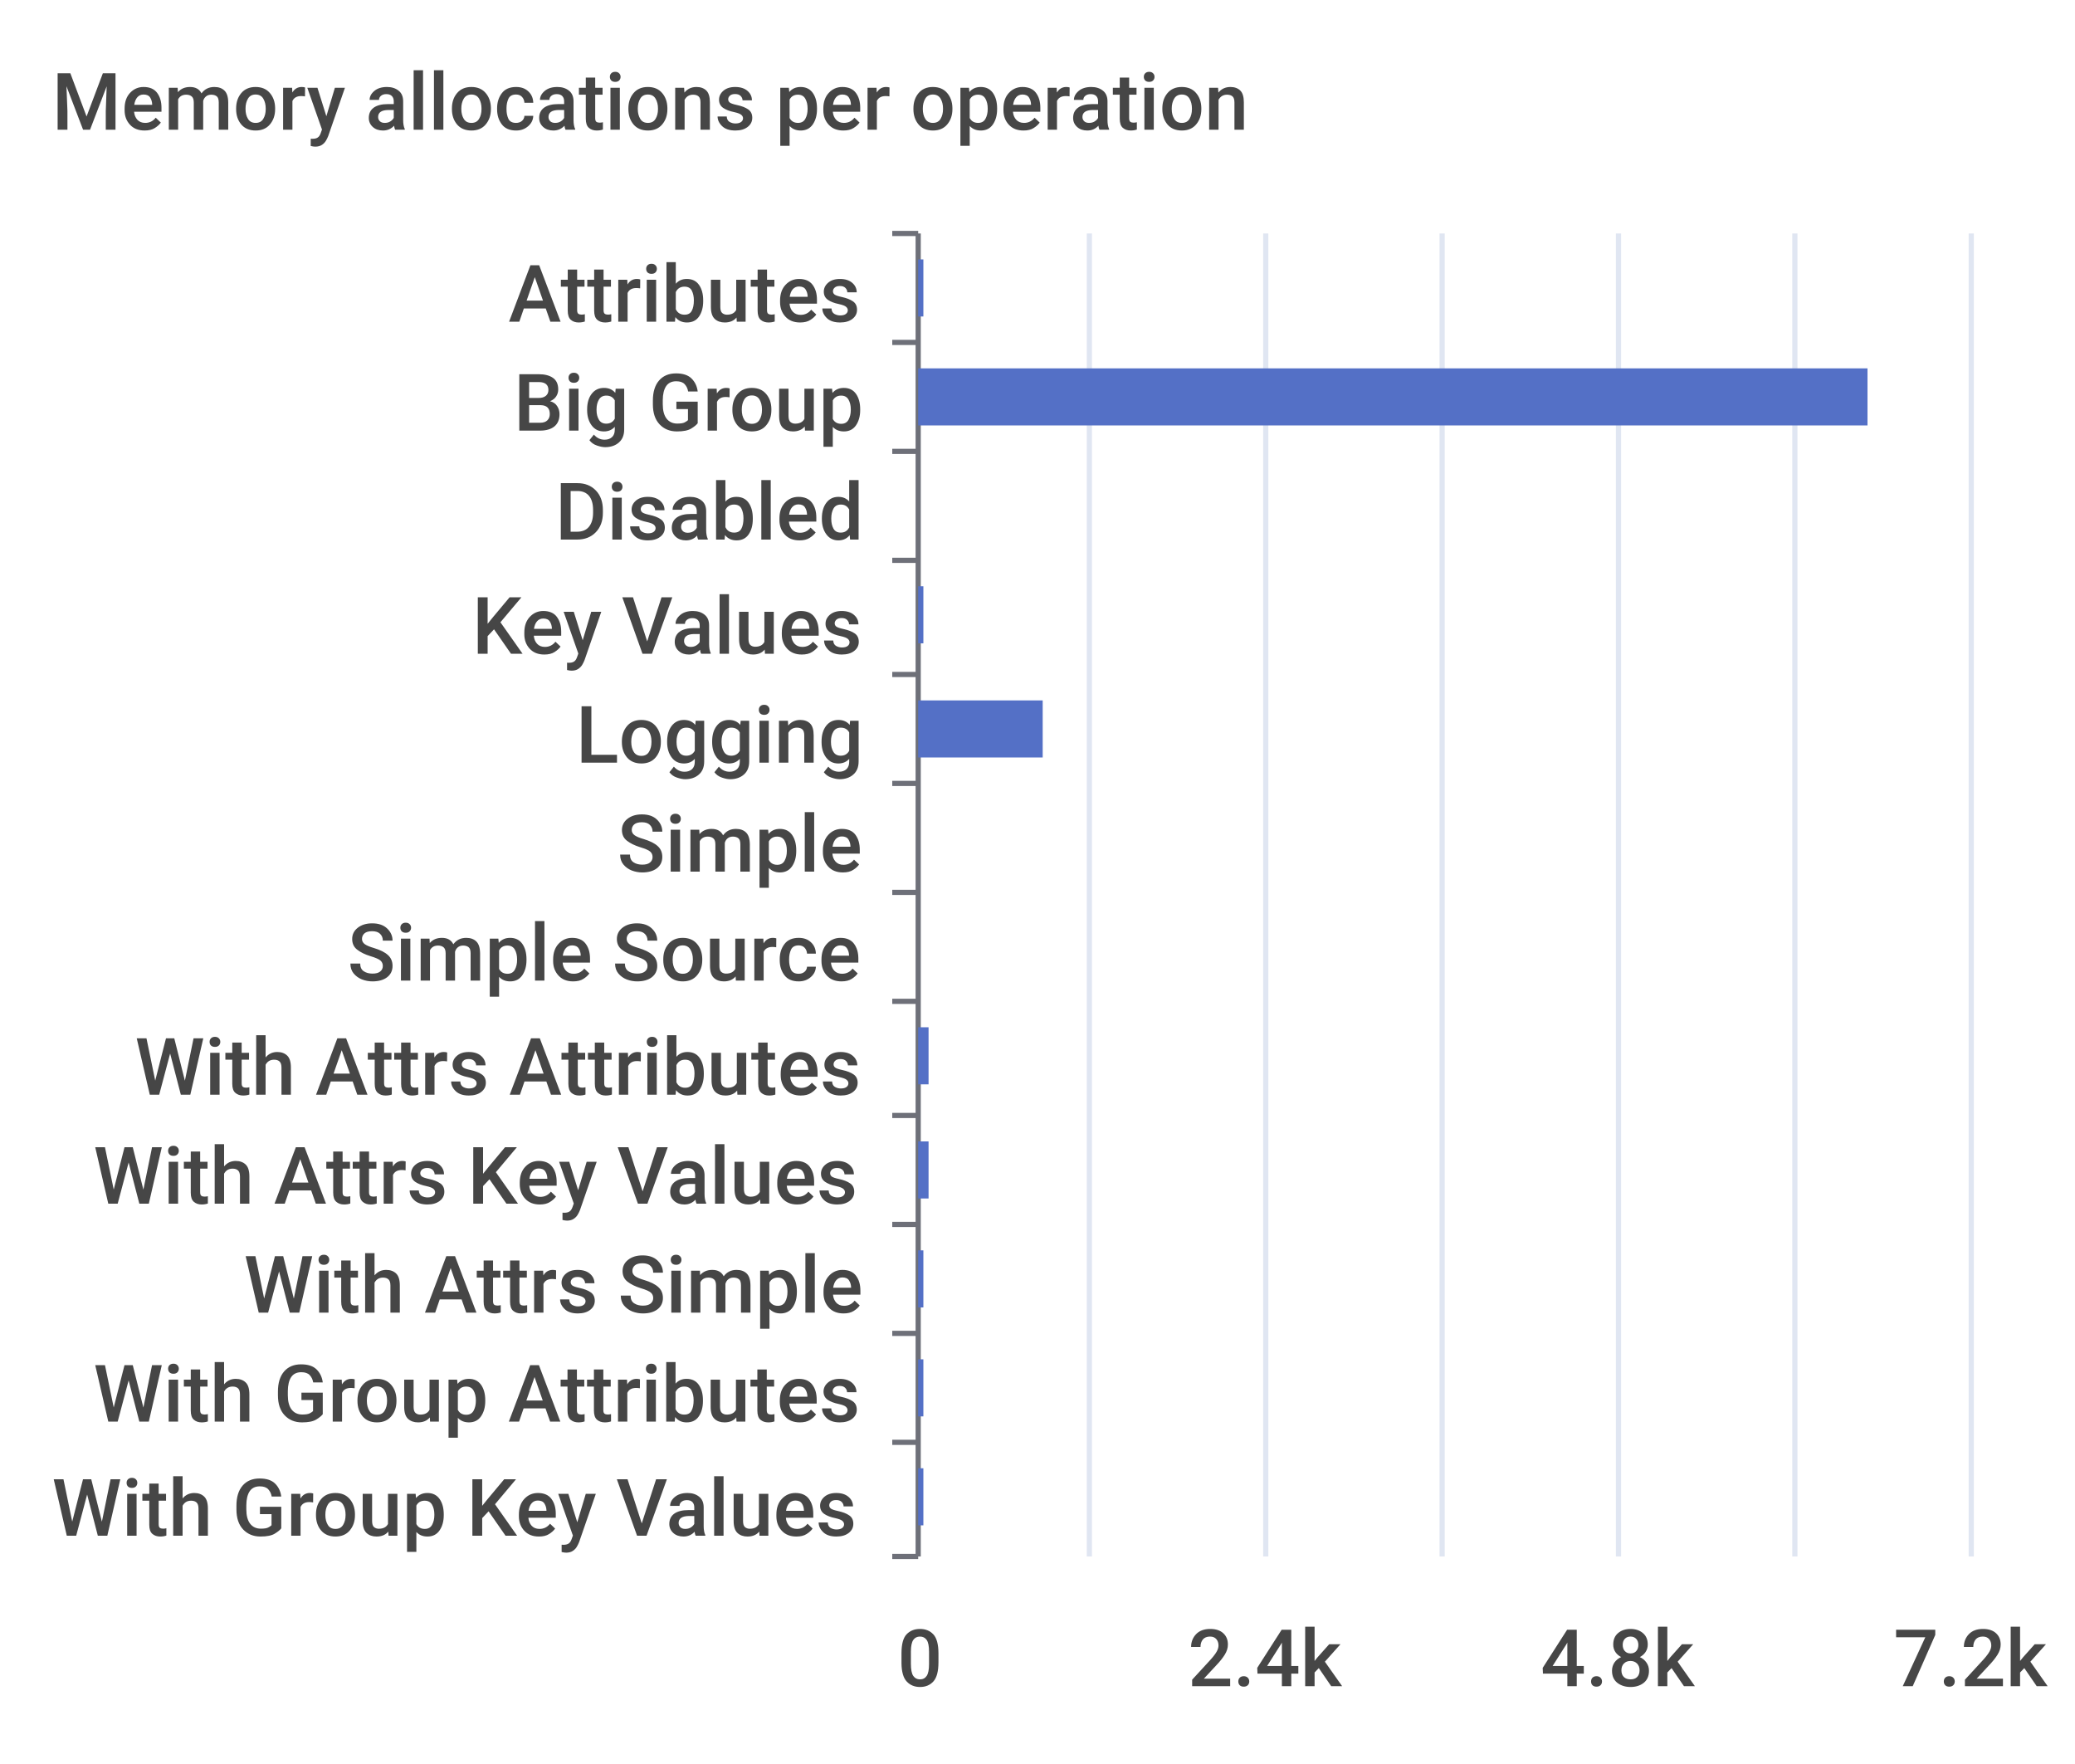
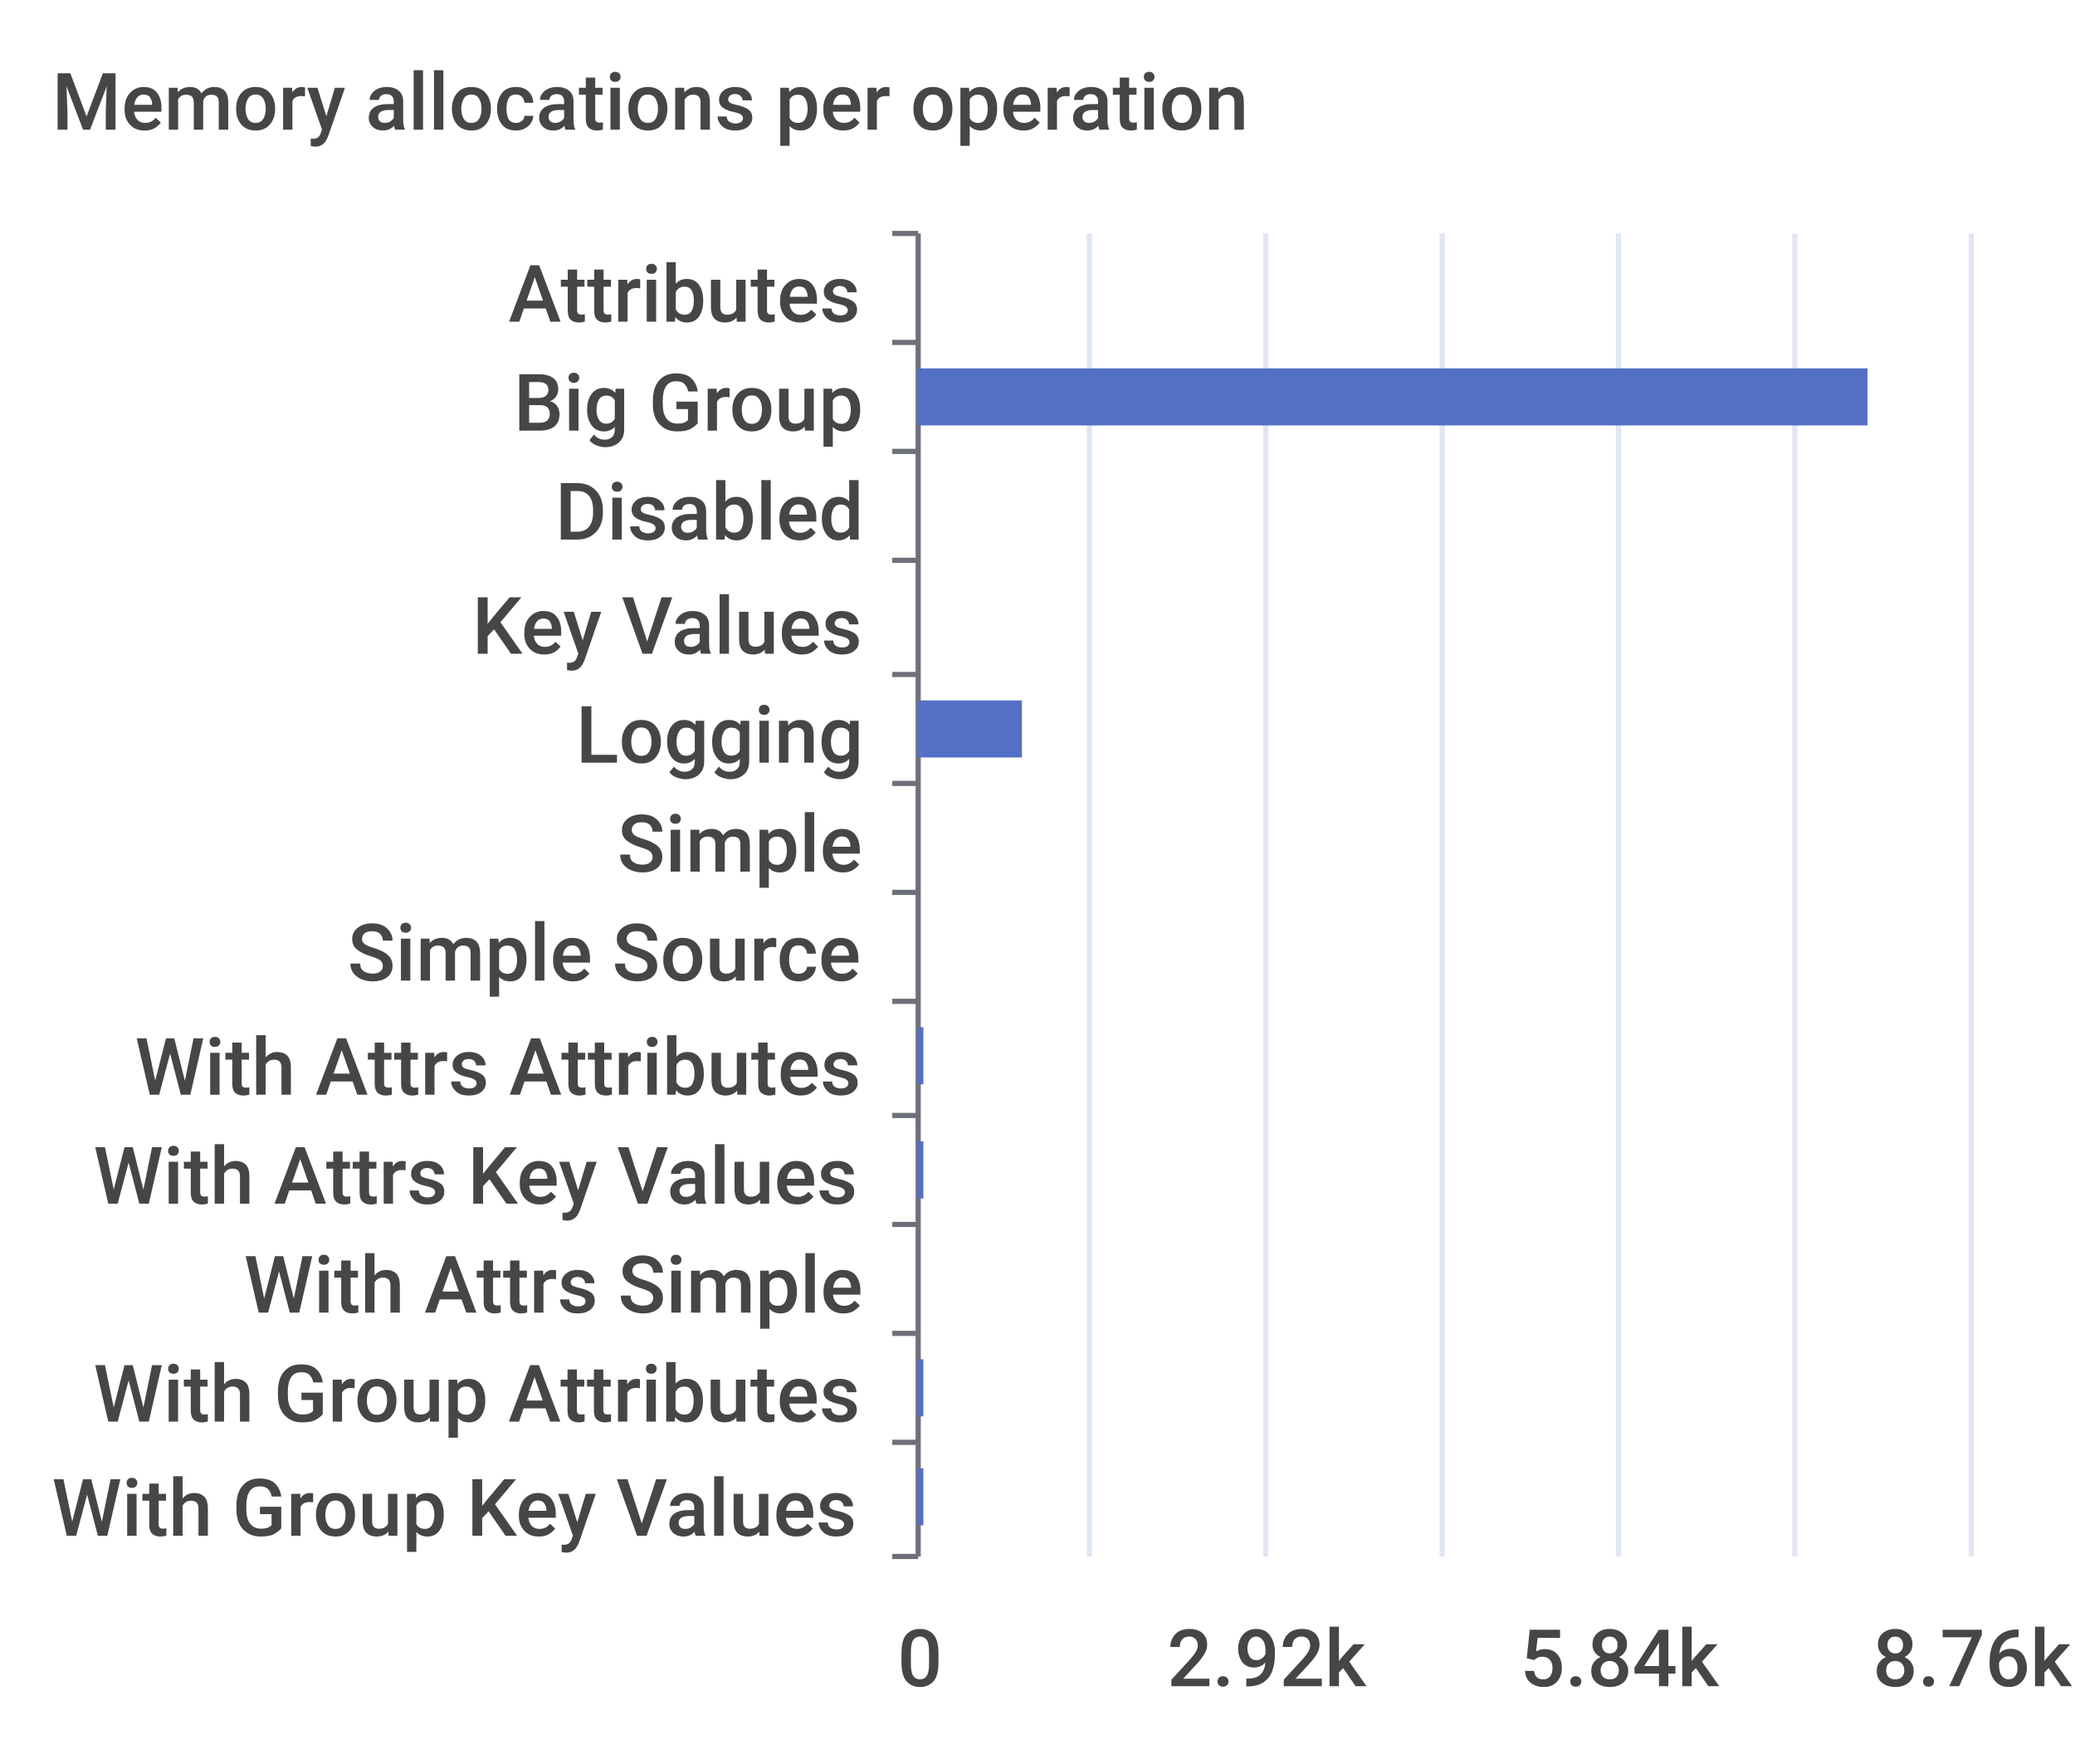
<svg xmlns="http://www.w3.org/2000/svg" width="400" height="340">\n<path d="M 0 0 L 400 0 L 400 340 L 0 340 L 0 0" style="stroke-width:0;stroke:none;fill:rgba(255,255,255,1.0)" />
  <text x="10" y="25" style="stroke-width:0;stroke:none;fill:rgba(70,70,70,1.0);font-size:15.3px;font-family:'Roboto Medium',sans-serif">Memory allocations per operation</text>
  <path d="M 172 45 L 177 45" style="stroke-width:1;stroke:rgba(110,112,121,1.0);fill:none" />
  <path d="M 172 66 L 177 66" style="stroke-width:1;stroke:rgba(110,112,121,1.0);fill:none" />
  <path d="M 172 87 L 177 87" style="stroke-width:1;stroke:rgba(110,112,121,1.0);fill:none" />
  <path d="M 172 108 L 177 108" style="stroke-width:1;stroke:rgba(110,112,121,1.0);fill:none" />
  <path d="M 172 130 L 177 130" style="stroke-width:1;stroke:rgba(110,112,121,1.0);fill:none" />
  <path d="M 172 151 L 177 151" style="stroke-width:1;stroke:rgba(110,112,121,1.0);fill:none" />
  <path d="M 172 172 L 177 172" style="stroke-width:1;stroke:rgba(110,112,121,1.0);fill:none" />
  <path d="M 172 193 L 177 193" style="stroke-width:1;stroke:rgba(110,112,121,1.0);fill:none" />
  <path d="M 172 215 L 177 215" style="stroke-width:1;stroke:rgba(110,112,121,1.0);fill:none" />
  <path d="M 172 236 L 177 236" style="stroke-width:1;stroke:rgba(110,112,121,1.0);fill:none" />
  <path d="M 172 257 L 177 257" style="stroke-width:1;stroke:rgba(110,112,121,1.0);fill:none" />
  <path d="M 172 278 L 177 278" style="stroke-width:1;stroke:rgba(110,112,121,1.0);fill:none" />
  <path d="M 172 300 L 177 300" style="stroke-width:1;stroke:rgba(110,112,121,1.0);fill:none" />
  <path d="M 177 45 L 177 300" style="stroke-width:1;stroke:rgba(110,112,121,1.0);fill:none" />
  <text x="98" y="62" style="stroke-width:0;stroke:none;fill:rgba(70,70,70,1.0);font-size:15.3px;font-family:'Roboto Medium',sans-serif">Attributes</text>
  <text x="99" y="83" style="stroke-width:0;stroke:none;fill:rgba(70,70,70,1.0);font-size:15.3px;font-family:'Roboto Medium',sans-serif">Big Group</text>
  <text x="107" y="104" style="stroke-width:0;stroke:none;fill:rgba(70,70,70,1.0);font-size:15.3px;font-family:'Roboto Medium',sans-serif">Disabled</text>
  <text x="91" y="126" style="stroke-width:0;stroke:none;fill:rgba(70,70,70,1.0);font-size:15.3px;font-family:'Roboto Medium',sans-serif">Key Values</text>
  <text x="111" y="147" style="stroke-width:0;stroke:none;fill:rgba(70,70,70,1.0);font-size:15.3px;font-family:'Roboto Medium',sans-serif">Logging</text>
  <text x="119" y="168" style="stroke-width:0;stroke:none;fill:rgba(70,70,70,1.0);font-size:15.3px;font-family:'Roboto Medium',sans-serif">Simple</text>
  <text x="67" y="189" style="stroke-width:0;stroke:none;fill:rgba(70,70,70,1.0);font-size:15.3px;font-family:'Roboto Medium',sans-serif">Simple Source</text>
  <text x="26" y="211" style="stroke-width:0;stroke:none;fill:rgba(70,70,70,1.0);font-size:15.3px;font-family:'Roboto Medium',sans-serif">With Attrs Attributes</text>
  <text x="18" y="232" style="stroke-width:0;stroke:none;fill:rgba(70,70,70,1.0);font-size:15.3px;font-family:'Roboto Medium',sans-serif">With Attrs Key Values</text>
  <text x="47" y="253" style="stroke-width:0;stroke:none;fill:rgba(70,70,70,1.0);font-size:15.3px;font-family:'Roboto Medium',sans-serif">With Attrs Simple</text>
  <text x="18" y="274" style="stroke-width:0;stroke:none;fill:rgba(70,70,70,1.0);font-size:15.3px;font-family:'Roboto Medium',sans-serif">With Group Attributes</text>
  <text x="10" y="296" style="stroke-width:0;stroke:none;fill:rgba(70,70,70,1.0);font-size:15.3px;font-family:'Roboto Medium',sans-serif">With Group Key Values</text>
  <text x="173" y="325" style="stroke-width:0;stroke:none;fill:rgba(70,70,70,1.0);font-size:15.3px;font-family:'Roboto Medium',sans-serif">0</text>
-   <text x="229" y="325" style="stroke-width:0;stroke:none;fill:rgba(70,70,70,1.0);font-size:15.3px;font-family:'Roboto Medium',sans-serif">2.4k</text>
-   <text x="297" y="325" style="stroke-width:0;stroke:none;fill:rgba(70,70,70,1.0);font-size:15.3px;font-family:'Roboto Medium',sans-serif">4.8k</text>
-   <text x="365" y="325" style="stroke-width:0;stroke:none;fill:rgba(70,70,70,1.0);font-size:15.3px;font-family:'Roboto Medium',sans-serif">7.2k</text>
+   <text x="225" y="325" style="stroke-width:0;stroke:none;fill:rgba(70,70,70,1.0);font-size:15.3px;font-family:'Roboto Medium',sans-serif">2.92k</text>
+   <text x="293" y="325" style="stroke-width:0;stroke:none;fill:rgba(70,70,70,1.0);font-size:15.3px;font-family:'Roboto Medium',sans-serif">5.84k</text>
+   <text x="361" y="325" style="stroke-width:0;stroke:none;fill:rgba(70,70,70,1.0);font-size:15.3px;font-family:'Roboto Medium',sans-serif">8.76k</text>
  <path d="M 210 45 L 210 300" style="stroke-width:1;stroke:rgba(224,230,242,1.0);fill:none" />
  <path d="M 244 45 L 244 300" style="stroke-width:1;stroke:rgba(224,230,242,1.0);fill:none" />
  <path d="M 278 45 L 278 300" style="stroke-width:1;stroke:rgba(224,230,242,1.0);fill:none" />
  <path d="M 312 45 L 312 300" style="stroke-width:1;stroke:rgba(224,230,242,1.0);fill:none" />
  <path d="M 346 45 L 346 300" style="stroke-width:1;stroke:rgba(224,230,242,1.0);fill:none" />
  <path d="M 380 45 L 380 300" style="stroke-width:1;stroke:rgba(224,230,242,1.0);fill:none" />
  <path d="M 177 283 L 178 283 L 178 294 L 177 294 L 177 283" style="stroke-width:0;stroke:none;fill:rgba(84,112,198,1.0)" />
  <path d="M 177 262 L 178 262 L 178 273 L 177 273 L 177 262" style="stroke-width:0;stroke:none;fill:rgba(84,112,198,1.0)" />
-   <path d="M 177 241 L 178 241 L 178 252 L 177 252 L 177 241" style="stroke-width:0;stroke:none;fill:rgba(84,112,198,1.0)" />
-   <path d="M 177 220 L 179 220 L 179 231 L 177 231 L 177 220" style="stroke-width:0;stroke:none;fill:rgba(84,112,198,1.0)" />
-   <path d="M 177 198 L 179 198 L 179 209 L 177 209 L 177 198" style="stroke-width:0;stroke:none;fill:rgba(84,112,198,1.0)" />
+   <path d="M 177 241 L 177 241 L 177 252 L 177 252 L 177 241" style="stroke-width:0;stroke:none;fill:rgba(84,112,198,1.0)" />
+   <path d="M 177 220 L 178 220 L 178 231 L 177 231 L 177 220" style="stroke-width:0;stroke:none;fill:rgba(84,112,198,1.0)" />
+   <path d="M 177 198 L 178 198 L 178 209 L 177 209 L 177 198" style="stroke-width:0;stroke:none;fill:rgba(84,112,198,1.0)" />
  <path d="M 177 177 L 177 177 L 177 188 L 177 188 L 177 177" style="stroke-width:0;stroke:none;fill:rgba(84,112,198,1.0)" />
  <path d="M 177 156 L 177 156 L 177 167 L 177 167 L 177 156" style="stroke-width:0;stroke:none;fill:rgba(84,112,198,1.0)" />
-   <path d="M 177 135 L 201 135 L 201 146 L 177 146 L 177 135" style="stroke-width:0;stroke:none;fill:rgba(84,112,198,1.0)" />
-   <path d="M 177 113 L 178 113 L 178 124 L 177 124 L 177 113" style="stroke-width:0;stroke:none;fill:rgba(84,112,198,1.0)" />
+   <path d="M 177 135 L 197 135 L 197 146 L 177 146 L 177 135" style="stroke-width:0;stroke:none;fill:rgba(84,112,198,1.0)" />
+   <path d="M 177 113 L 177 113 L 177 124 L 177 124 L 177 113" style="stroke-width:0;stroke:none;fill:rgba(84,112,198,1.0)" />
  <path d="M 177 92 L 177 92 L 177 103 L 177 103 L 177 92" style="stroke-width:0;stroke:none;fill:rgba(84,112,198,1.0)" />
  <path d="M 177 71 L 360 71 L 360 82 L 177 82 L 177 71" style="stroke-width:0;stroke:none;fill:rgba(84,112,198,1.0)" />
-   <path d="M 177 50 L 178 50 L 178 61 L 177 61 L 177 50" style="stroke-width:0;stroke:none;fill:rgba(84,112,198,1.0)" />
+   <path d="M 177 50 L 177 50 L 177 61 L 177 61 L 177 50" style="stroke-width:0;stroke:none;fill:rgba(84,112,198,1.0)" />
</svg>
